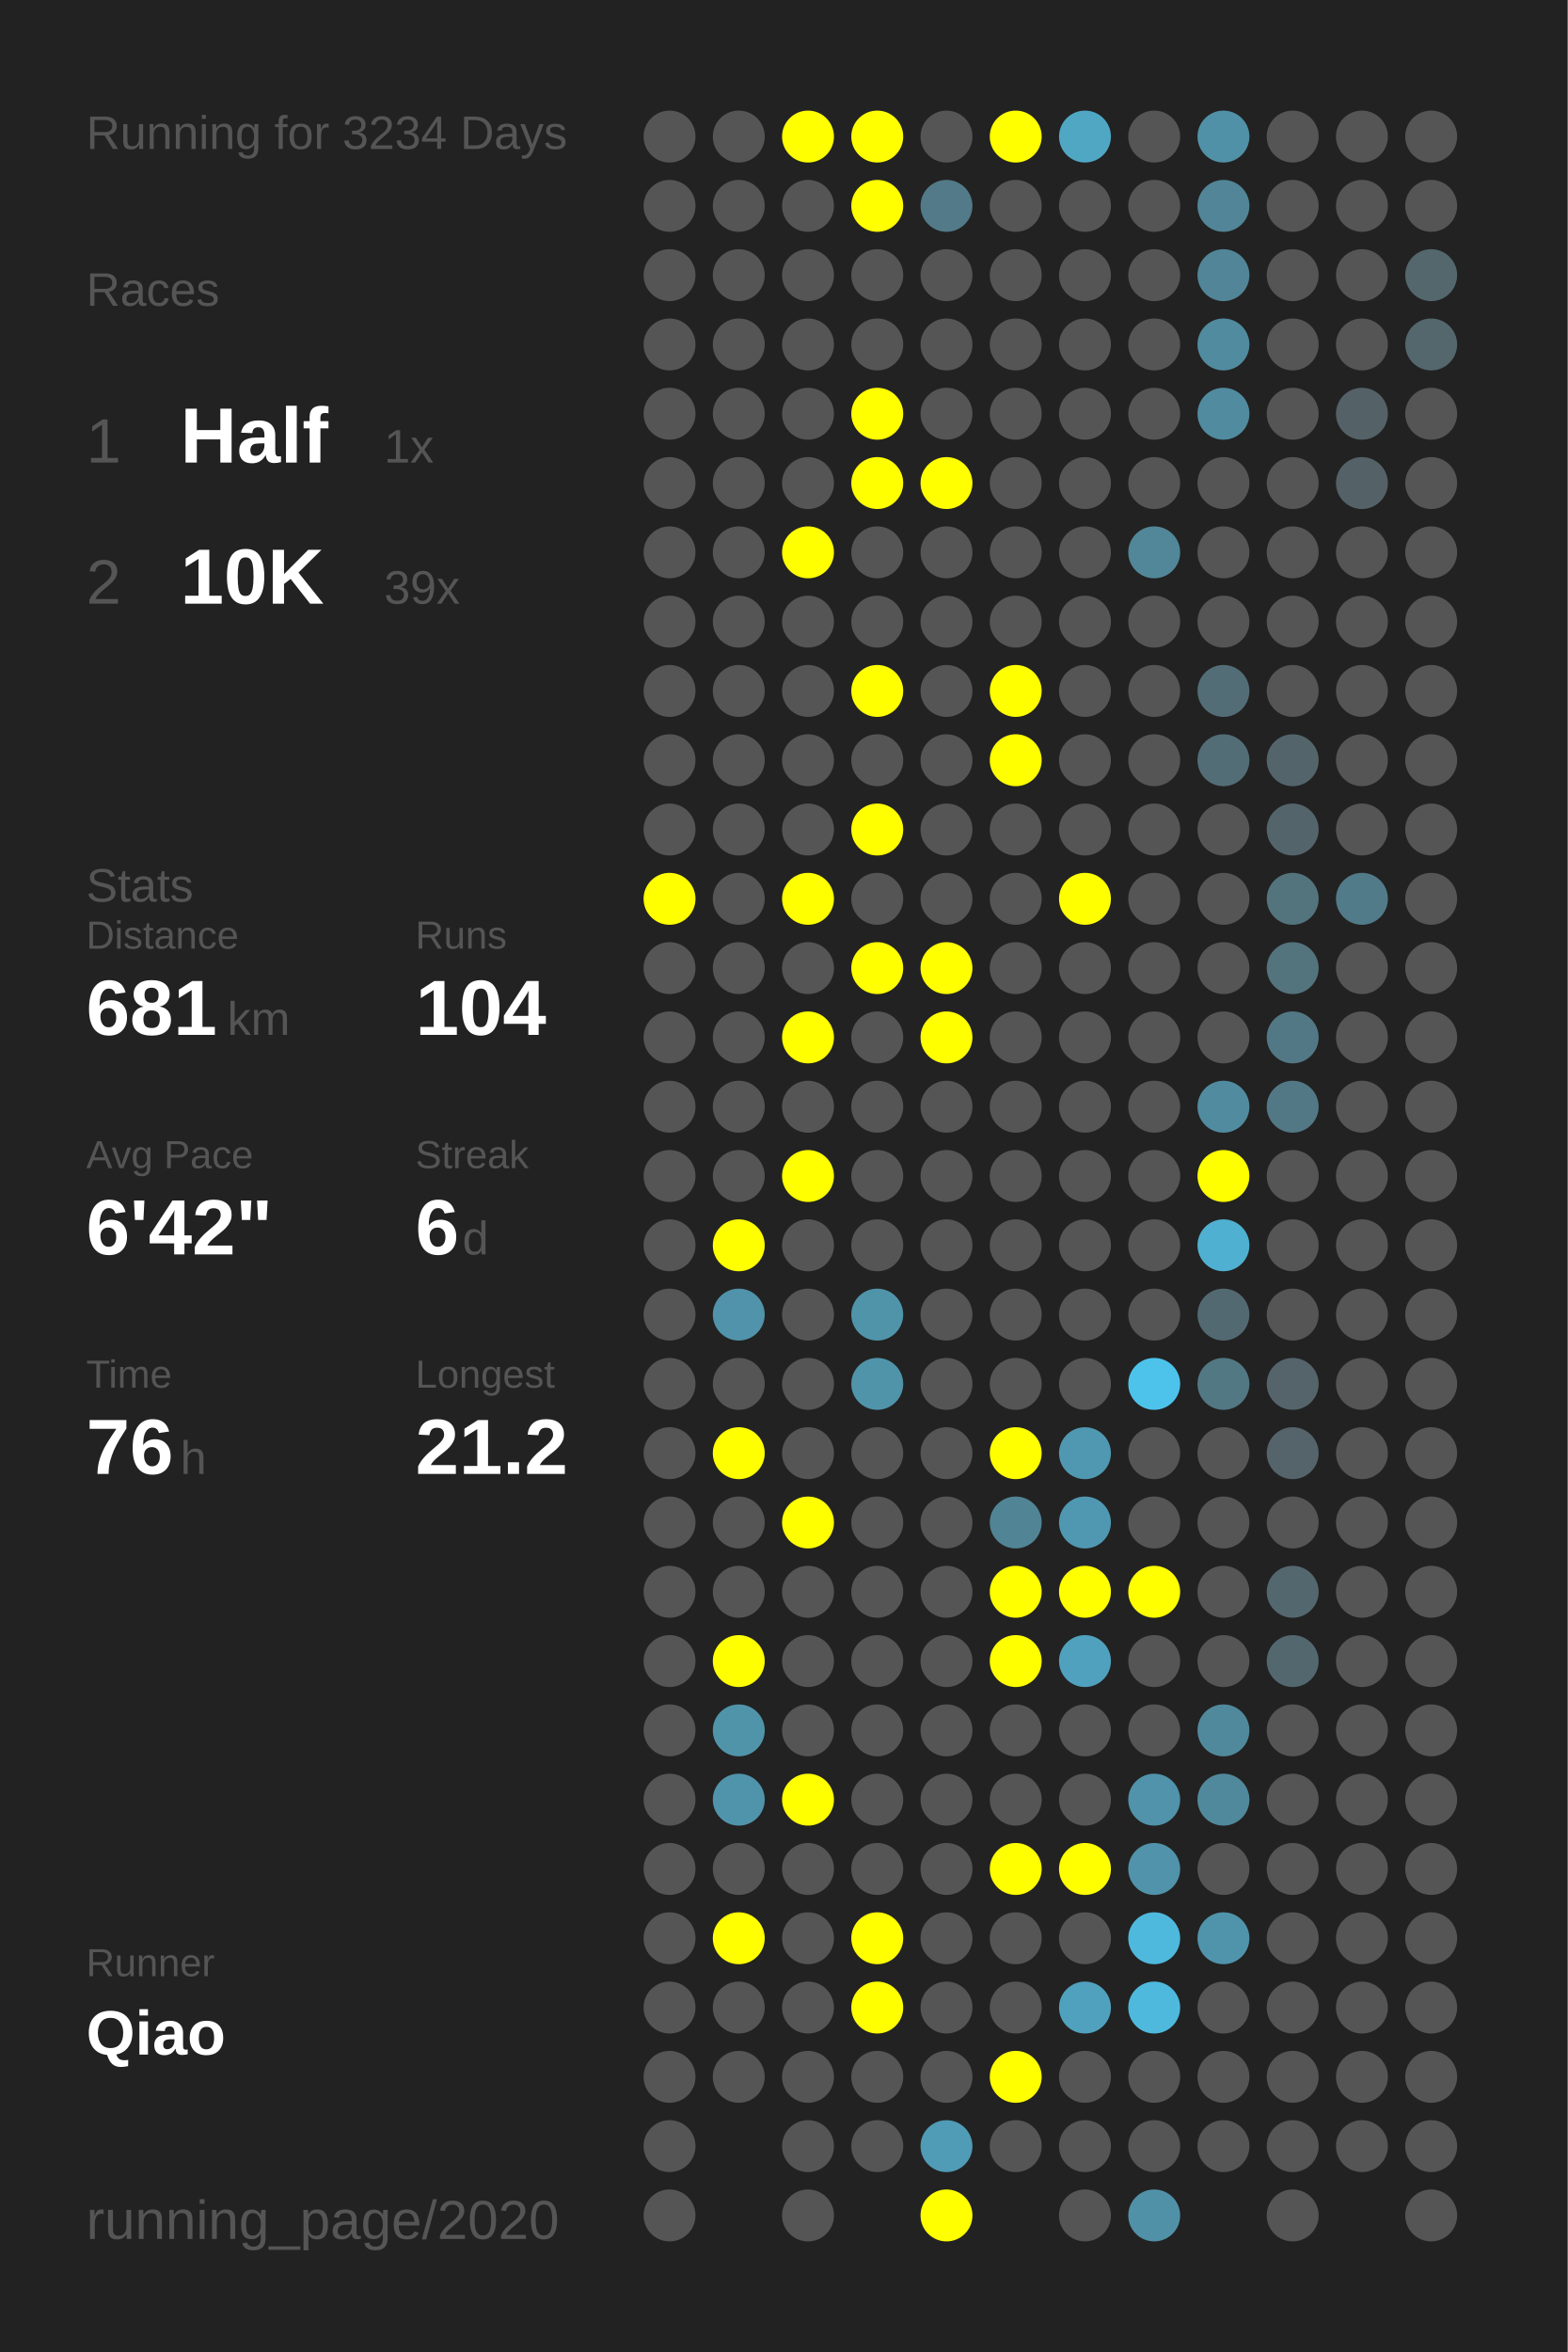
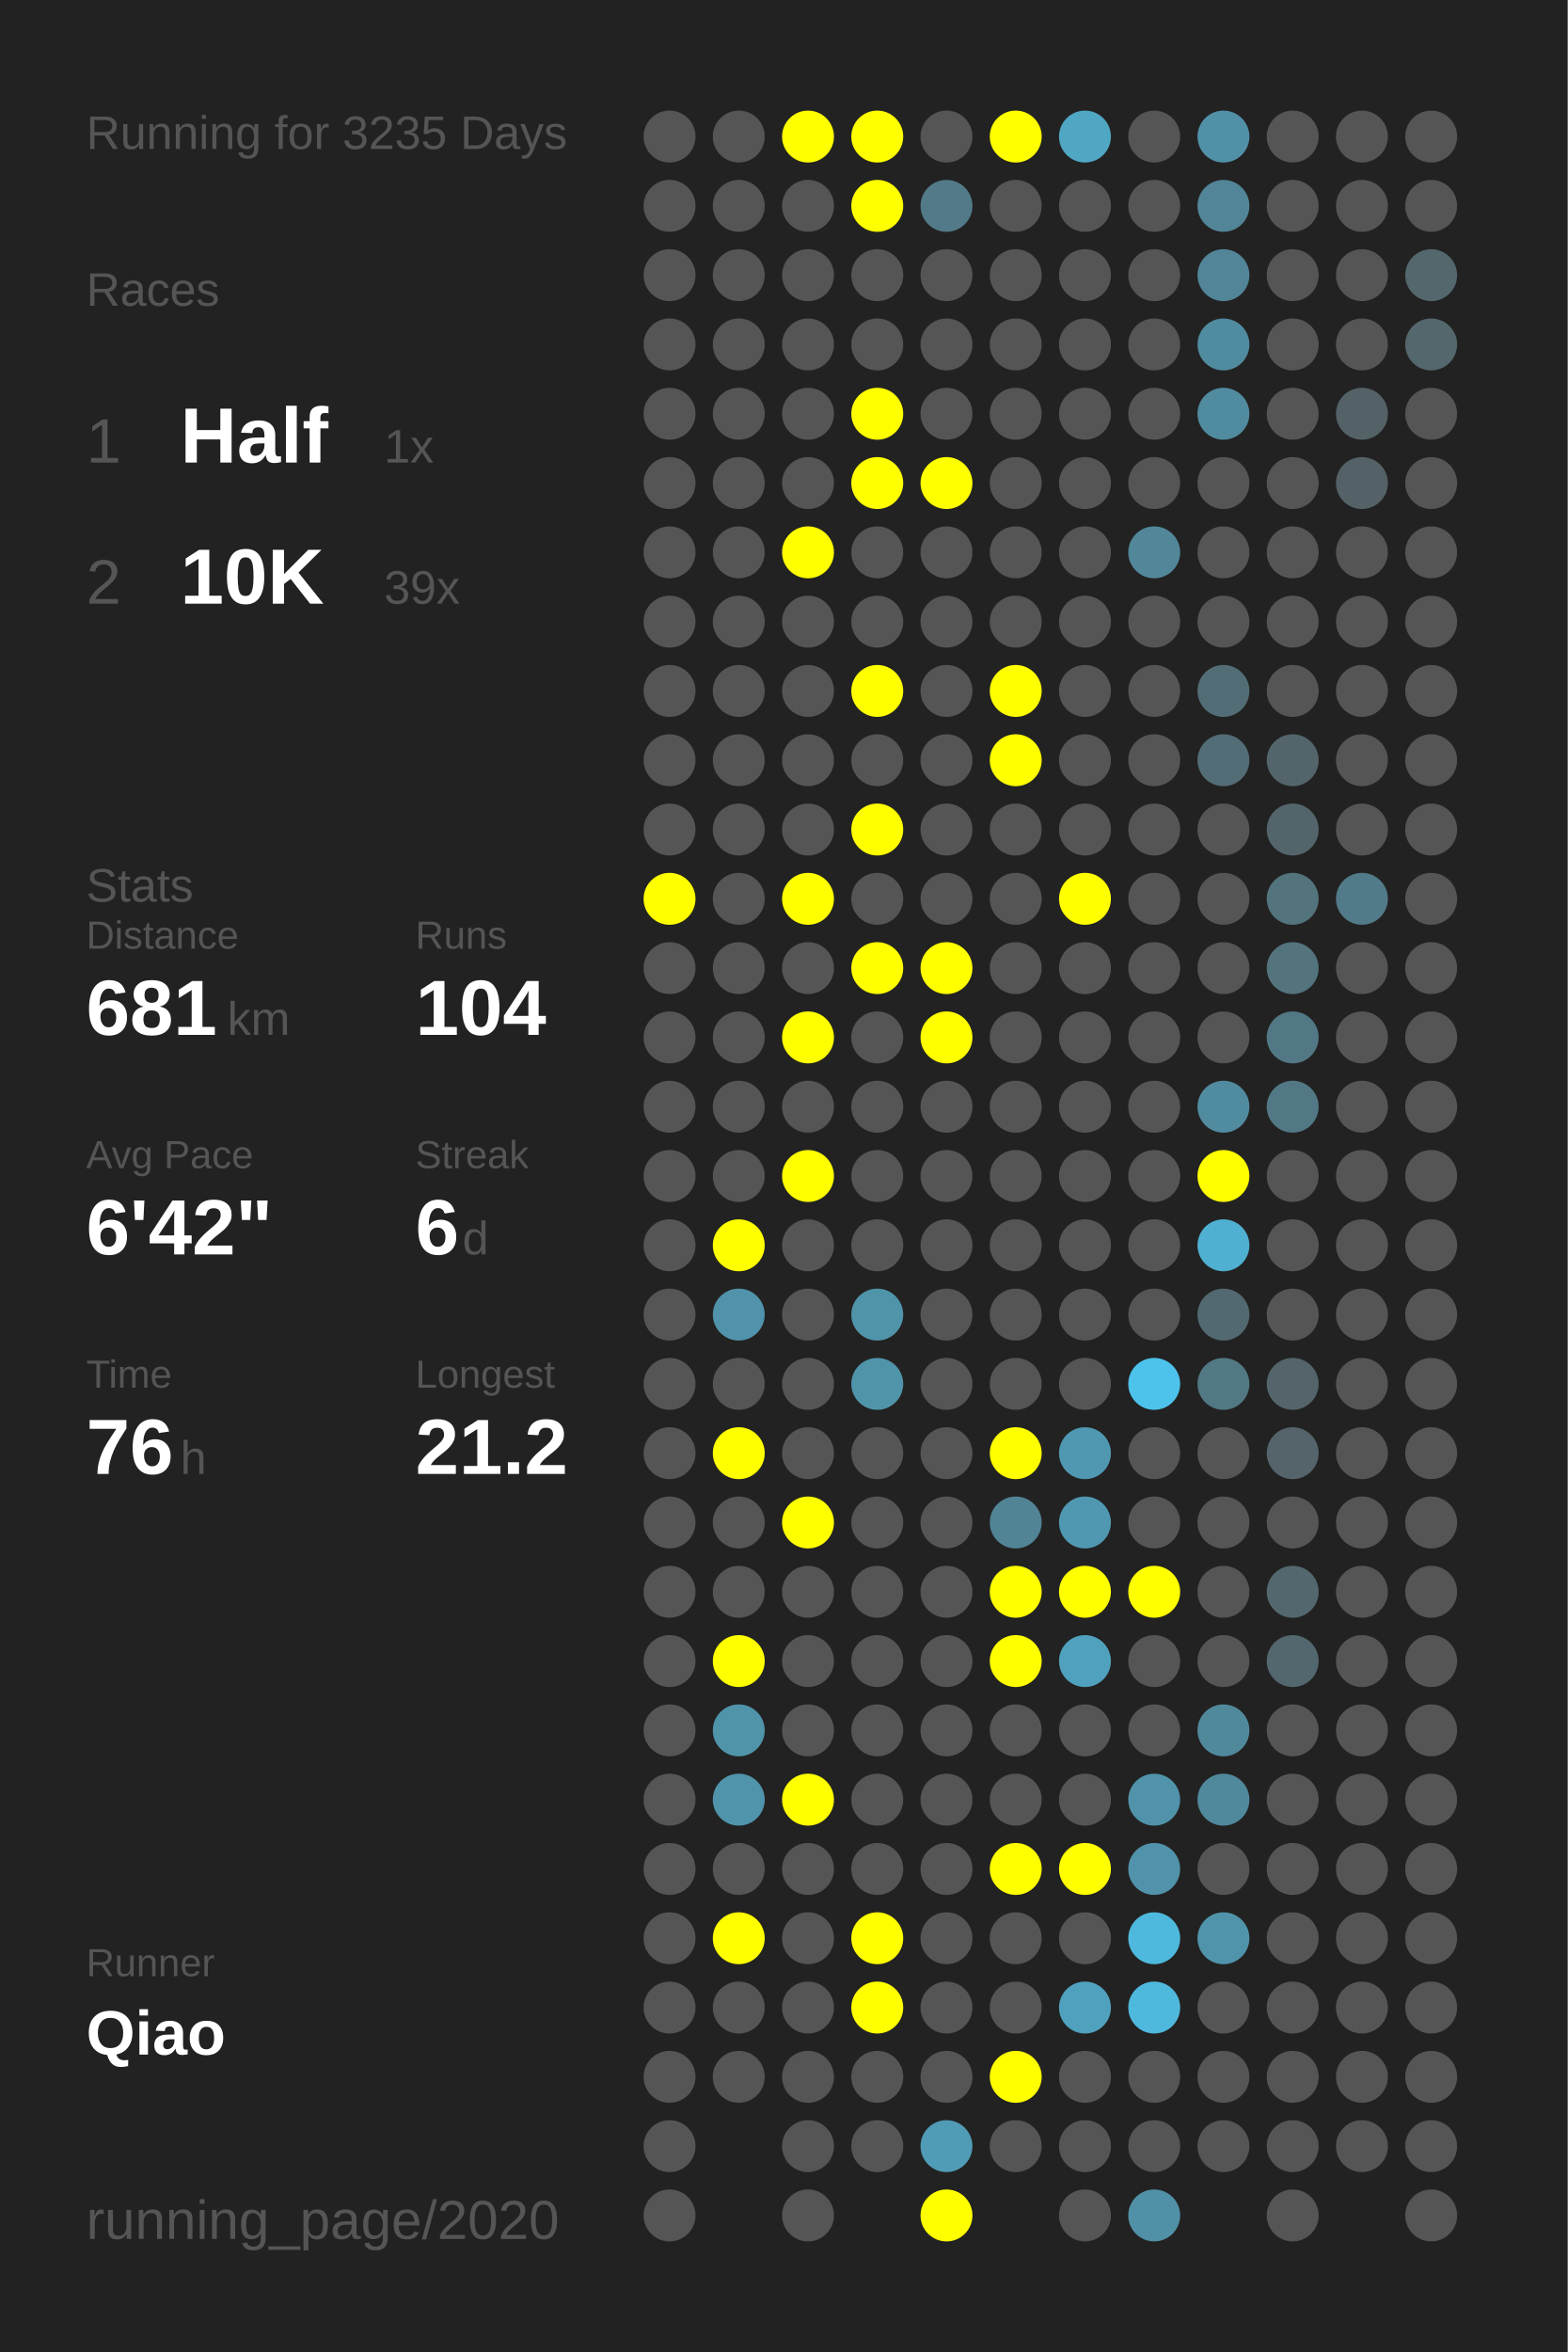
<svg xmlns="http://www.w3.org/2000/svg" baseProfile="full" height="300mm" version="1.1" viewBox="0,0,200,300" width="200mm">
  <defs />
  <rect fill="#222222" height="300" width="200" x="0" y="0" />
-   <text fill="#555555" style="font-size:6px; font-family:Arial;" x="11" y="19">Running for 3234 Days</text>
+   <text fill="#555555" style="font-size:6px; font-family:Arial;" x="11" y="19">Running for 3235 Days</text>
  <text fill="#555555" style="font-size:6px; font-family:Arial;" x="11" y="39">Races</text>
  <text fill="#555555" style="font-size:8px; font-family:Arial;" x="11" y="59">1</text>
  <text fill="#FFFFFF" style="font-size:10px; font-family:Arial; font-weight:bold;" x="23" y="59">Half</text>
  <text fill="#555555" style="font-size:6px; font-family:Arial;" x="49" y="59">1x</text>
  <text fill="#555555" style="font-size:8px; font-family:Arial;" x="11" y="77">2</text>
  <text fill="#FFFFFF" style="font-size:10px; font-family:Arial; font-weight:bold;" x="23" y="77">10K</text>
  <text fill="#555555" style="font-size:6px; font-family:Arial;" x="49" y="77">39x</text>
  <text fill="#555555" style="font-size:6px; font-family:Arial;" x="11" y="115">Stats</text>
  <text fill="#555555" style="font-size:5px; font-family:Arial;" x="11" y="121">Distance</text>
  <text fill="#FFFFFF" style="font-size:10px; font-family:Arial; font-weight:bold;" x="11" y="132">681</text>
  <text fill="#555555" style="font-size:6px; font-family:Arial;" x="29" y="132">km</text>
  <text fill="#555555" style="font-size:5px; font-family:Arial;" x="53" y="121">Runs</text>
  <text fill="#FFFFFF" style="font-size:10px; font-family:Arial; font-weight:bold;" x="53" y="132">104</text>
  <text fill="#555555" style="font-size:5px; font-family:Arial;" x="11" y="149">Avg Pace</text>
  <text fill="#FFFFFF" style="font-size:10px; font-family:Arial; font-weight:bold;" x="11" y="160">6'42"</text>
  <text fill="#555555" style="font-size:5px; font-family:Arial;" x="53" y="149">Streak</text>
  <text fill="#FFFFFF" style="font-size:10px; font-family:Arial; font-weight:bold;" x="53" y="160">6</text>
  <text fill="#555555" style="font-size:6px; font-family:Arial;" x="59" y="160">d</text>
  <text fill="#555555" style="font-size:5px; font-family:Arial;" x="11" y="177">Time</text>
  <text fill="#FFFFFF" style="font-size:10px; font-family:Arial; font-weight:bold;" x="11" y="188">76</text>
  <text fill="#555555" style="font-size:6px; font-family:Arial;" x="23" y="188">h</text>
  <text fill="#555555" style="font-size:5px; font-family:Arial;" x="53" y="177">Longest</text>
  <text fill="#FFFFFF" style="font-size:10px; font-family:Arial; font-weight:bold;" x="53" y="188">21.2</text>
  <text fill="#555555" style="font-size:5px; font-family:Arial;" x="11" y="252.065">Runner</text>
  <text fill="#FFFFFF" style="font-size:8px; font-family:Arial; font-weight:bold;" x="11" y="262.065">Qiao</text>
  <text fill="#555555" style="font-size:7px; font-family:Arial;" x="11" y="285.581">running_page/2020</text>
  <circle cx="85.417" cy="17.419" fill="#555555" r="3.312" />
  <circle cx="85.417" cy="26.258" fill="#555555" r="3.312" />
  <circle cx="85.417" cy="35.097" fill="#555555" r="3.312" />
  <circle cx="85.417" cy="43.935" fill="#555555" r="3.312" />
  <circle cx="85.417" cy="52.774" fill="#555555" r="3.312" />
  <circle cx="85.417" cy="61.613" fill="#555555" r="3.312" />
  <circle cx="85.417" cy="70.452" fill="#555555" r="3.312" />
  <circle cx="85.417" cy="79.29" fill="#555555" r="3.312" />
  <circle cx="85.417" cy="88.129" fill="#555555" r="3.312" />
  <circle cx="85.417" cy="96.968" fill="#555555" r="3.312" />
  <circle cx="85.417" cy="105.806" fill="#555555" r="3.312" />
  <circle cx="85.417" cy="114.645" fill="#FFFF00" r="3.312" />
  <circle cx="85.417" cy="123.484" fill="#555555" r="3.312" />
  <circle cx="85.417" cy="132.323" fill="#555555" r="3.312" />
  <circle cx="85.417" cy="141.161" fill="#555555" r="3.312" />
  <circle cx="85.417" cy="150" fill="#555555" r="3.312" />
  <circle cx="85.417" cy="158.839" fill="#555555" r="3.312" />
  <circle cx="85.417" cy="167.677" fill="#555555" r="3.312" />
  <circle cx="85.417" cy="176.516" fill="#555555" r="3.312" />
  <circle cx="85.417" cy="185.355" fill="#555555" r="3.312" />
  <circle cx="85.417" cy="194.194" fill="#555555" r="3.312" />
  <circle cx="85.417" cy="203.032" fill="#555555" r="3.312" />
  <circle cx="85.417" cy="211.871" fill="#555555" r="3.312" />
  <circle cx="85.417" cy="220.71" fill="#555555" r="3.312" />
  <circle cx="85.417" cy="229.548" fill="#555555" r="3.312" />
  <circle cx="85.417" cy="238.387" fill="#555555" r="3.312" />
  <circle cx="85.417" cy="247.226" fill="#555555" r="3.312" />
  <circle cx="85.417" cy="256.065" fill="#555555" r="3.312" />
  <circle cx="85.417" cy="264.903" fill="#555555" r="3.312" />
  <circle cx="85.417" cy="273.742" fill="#555555" r="3.312" />
  <circle cx="85.417" cy="282.581" fill="#555555" r="3.312" />
  <circle cx="94.25" cy="17.419" fill="#555555" r="3.312" />
  <circle cx="94.25" cy="26.258" fill="#555555" r="3.312" />
  <circle cx="94.25" cy="35.097" fill="#555555" r="3.312" />
  <circle cx="94.25" cy="43.935" fill="#555555" r="3.312" />
  <circle cx="94.25" cy="52.774" fill="#555555" r="3.312" />
  <circle cx="94.25" cy="61.613" fill="#555555" r="3.312" />
  <circle cx="94.25" cy="70.452" fill="#555555" r="3.312" />
  <circle cx="94.25" cy="79.29" fill="#555555" r="3.312" />
  <circle cx="94.25" cy="88.129" fill="#555555" r="3.312" />
  <circle cx="94.25" cy="96.968" fill="#555555" r="3.312" />
  <circle cx="94.25" cy="105.806" fill="#555555" r="3.312" />
  <circle cx="94.25" cy="114.645" fill="#555555" r="3.312" />
  <circle cx="94.25" cy="123.484" fill="#555555" r="3.312" />
  <circle cx="94.25" cy="132.323" fill="#555555" r="3.312" />
  <circle cx="94.25" cy="141.161" fill="#555555" r="3.312" />
  <circle cx="94.25" cy="150" fill="#555555" r="3.312" />
  <circle cx="94.25" cy="158.839" fill="#FFFF00" r="3.312" />
  <circle cx="94.25" cy="167.677" fill="#5093aa" r="3.312" />
  <circle cx="94.25" cy="176.516" fill="#555555" r="3.312" />
  <circle cx="94.25" cy="185.355" fill="#FFFF00" r="3.312" />
  <circle cx="94.25" cy="194.194" fill="#555555" r="3.312" />
  <circle cx="94.25" cy="203.032" fill="#555555" r="3.312" />
  <circle cx="94.25" cy="211.871" fill="#FFFF00" r="3.312" />
  <circle cx="94.25" cy="220.71" fill="#5094aa" r="3.312" />
  <circle cx="94.25" cy="229.548" fill="#5094ab" r="3.312" />
  <circle cx="94.25" cy="238.387" fill="#555555" r="3.312" />
  <circle cx="94.25" cy="247.226" fill="#FFFF00" r="3.312" />
  <circle cx="94.25" cy="256.065" fill="#555555" r="3.312" />
  <circle cx="94.25" cy="264.903" fill="#555555" r="3.312" />
  <circle cx="103.083" cy="17.419" fill="#FFFF00" r="3.312" />
  <circle cx="103.083" cy="26.258" fill="#555555" r="3.312" />
  <circle cx="103.083" cy="35.097" fill="#555555" r="3.312" />
  <circle cx="103.083" cy="43.935" fill="#555555" r="3.312" />
  <circle cx="103.083" cy="52.774" fill="#555555" r="3.312" />
  <circle cx="103.083" cy="61.613" fill="#555555" r="3.312" />
  <circle cx="103.083" cy="70.452" fill="#FFFF00" r="3.312" />
  <circle cx="103.083" cy="79.29" fill="#555555" r="3.312" />
  <circle cx="103.083" cy="88.129" fill="#555555" r="3.312" />
  <circle cx="103.083" cy="96.968" fill="#555555" r="3.312" />
  <circle cx="103.083" cy="105.806" fill="#555555" r="3.312" />
  <circle cx="103.083" cy="114.645" fill="#FFFF00" r="3.312" />
  <circle cx="103.083" cy="123.484" fill="#555555" r="3.312" />
  <circle cx="103.083" cy="132.323" fill="#FFFF00" r="3.312" />
  <circle cx="103.083" cy="141.161" fill="#555555" r="3.312" />
  <circle cx="103.083" cy="150" fill="#FFFF00" r="3.312" />
  <circle cx="103.083" cy="158.839" fill="#555555" r="3.312" />
  <circle cx="103.083" cy="167.677" fill="#555555" r="3.312" />
  <circle cx="103.083" cy="176.516" fill="#555555" r="3.312" />
  <circle cx="103.083" cy="185.355" fill="#555555" r="3.312" />
  <circle cx="103.083" cy="194.194" fill="#FFFF00" r="3.312" />
  <circle cx="103.083" cy="203.032" fill="#555555" r="3.312" />
  <circle cx="103.083" cy="211.871" fill="#555555" r="3.312" />
  <circle cx="103.083" cy="220.71" fill="#555555" r="3.312" />
  <circle cx="103.083" cy="229.548" fill="#FFFF00" r="3.312" />
  <circle cx="103.083" cy="238.387" fill="#555555" r="3.312" />
  <circle cx="103.083" cy="247.226" fill="#555555" r="3.312" />
  <circle cx="103.083" cy="256.065" fill="#555555" r="3.312" />
  <circle cx="103.083" cy="264.903" fill="#555555" r="3.312" />
  <circle cx="103.083" cy="273.742" fill="#555555" r="3.312" />
  <circle cx="103.083" cy="282.581" fill="#555555" r="3.312" />
  <circle cx="111.917" cy="17.419" fill="#FFFF00" r="3.312" />
  <circle cx="111.917" cy="26.258" fill="#FFFF00" r="3.312" />
  <circle cx="111.917" cy="35.097" fill="#555555" r="3.312" />
  <circle cx="111.917" cy="43.935" fill="#555555" r="3.312" />
  <circle cx="111.917" cy="52.774" fill="#FFFF00" r="3.312" />
  <circle cx="111.917" cy="61.613" fill="#FFFF00" r="3.312" />
  <circle cx="111.917" cy="70.452" fill="#555555" r="3.312" />
  <circle cx="111.917" cy="79.29" fill="#555555" r="3.312" />
  <circle cx="111.917" cy="88.129" fill="#FFFF00" r="3.312" />
  <circle cx="111.917" cy="96.968" fill="#555555" r="3.312" />
  <circle cx="111.917" cy="105.806" fill="#FFFF00" r="3.312" />
  <circle cx="111.917" cy="114.645" fill="#555555" r="3.312" />
  <circle cx="111.917" cy="123.484" fill="#FFFF00" r="3.312" />
  <circle cx="111.917" cy="132.323" fill="#555555" r="3.312" />
  <circle cx="111.917" cy="141.161" fill="#555555" r="3.312" />
  <circle cx="111.917" cy="150" fill="#555555" r="3.312" />
  <circle cx="111.917" cy="158.839" fill="#555555" r="3.312" />
  <circle cx="111.917" cy="167.677" fill="#5094aa" r="3.312" />
  <circle cx="111.917" cy="176.516" fill="#5094aa" r="3.312" />
  <circle cx="111.917" cy="185.355" fill="#555555" r="3.312" />
  <circle cx="111.917" cy="194.194" fill="#555555" r="3.312" />
  <circle cx="111.917" cy="203.032" fill="#555555" r="3.312" />
  <circle cx="111.917" cy="211.871" fill="#555555" r="3.312" />
  <circle cx="111.917" cy="220.71" fill="#555555" r="3.312" />
  <circle cx="111.917" cy="229.548" fill="#555555" r="3.312" />
  <circle cx="111.917" cy="238.387" fill="#555555" r="3.312" />
  <circle cx="111.917" cy="247.226" fill="#FFFF00" r="3.312" />
  <circle cx="111.917" cy="256.065" fill="#FFFF00" r="3.312" />
  <circle cx="111.917" cy="264.903" fill="#555555" r="3.312" />
  <circle cx="111.917" cy="273.742" fill="#555555" r="3.312" />
  <circle cx="120.75" cy="17.419" fill="#555555" r="3.312" />
  <circle cx="120.75" cy="26.258" fill="#527a88" r="3.312" />
  <circle cx="120.75" cy="35.097" fill="#555555" r="3.312" />
  <circle cx="120.75" cy="43.935" fill="#555555" r="3.312" />
  <circle cx="120.75" cy="52.774" fill="#555555" r="3.312" />
  <circle cx="120.75" cy="61.613" fill="#FFFF00" r="3.312" />
  <circle cx="120.75" cy="70.452" fill="#555555" r="3.312" />
  <circle cx="120.75" cy="79.29" fill="#555555" r="3.312" />
  <circle cx="120.75" cy="88.129" fill="#555555" r="3.312" />
  <circle cx="120.75" cy="96.968" fill="#555555" r="3.312" />
  <circle cx="120.75" cy="105.806" fill="#555555" r="3.312" />
  <circle cx="120.75" cy="114.645" fill="#555555" r="3.312" />
  <circle cx="120.75" cy="123.484" fill="#FFFF00" r="3.312" />
  <circle cx="120.75" cy="132.323" fill="#FFFF00" r="3.312" />
  <circle cx="120.75" cy="141.161" fill="#555555" r="3.312" />
  <circle cx="120.75" cy="150" fill="#555555" r="3.312" />
  <circle cx="120.75" cy="158.839" fill="#555555" r="3.312" />
  <circle cx="120.75" cy="167.677" fill="#555555" r="3.312" />
  <circle cx="120.75" cy="176.516" fill="#555555" r="3.312" />
  <circle cx="120.75" cy="185.355" fill="#555555" r="3.312" />
  <circle cx="120.75" cy="194.194" fill="#555555" r="3.312" />
  <circle cx="120.75" cy="203.032" fill="#555555" r="3.312" />
  <circle cx="120.75" cy="211.871" fill="#555555" r="3.312" />
  <circle cx="120.75" cy="220.71" fill="#555555" r="3.312" />
  <circle cx="120.75" cy="229.548" fill="#555555" r="3.312" />
  <circle cx="120.75" cy="238.387" fill="#555555" r="3.312" />
  <circle cx="120.75" cy="247.226" fill="#555555" r="3.312" />
  <circle cx="120.75" cy="256.065" fill="#555555" r="3.312" />
  <circle cx="120.75" cy="264.903" fill="#555555" r="3.312" />
  <circle cx="120.75" cy="273.742" fill="#509bb5" r="3.312" />
  <circle cx="120.75" cy="282.581" fill="#FFFF00" r="3.312" />
  <circle cx="129.583" cy="17.419" fill="#FFFF00" r="3.312" />
  <circle cx="129.583" cy="26.258" fill="#555555" r="3.312" />
  <circle cx="129.583" cy="35.097" fill="#555555" r="3.312" />
  <circle cx="129.583" cy="43.935" fill="#555555" r="3.312" />
  <circle cx="129.583" cy="52.774" fill="#555555" r="3.312" />
  <circle cx="129.583" cy="61.613" fill="#555555" r="3.312" />
  <circle cx="129.583" cy="70.452" fill="#555555" r="3.312" />
  <circle cx="129.583" cy="79.29" fill="#555555" r="3.312" />
  <circle cx="129.583" cy="88.129" fill="#FFFF00" r="3.312" />
  <circle cx="129.583" cy="96.968" fill="#FFFF00" r="3.312" />
  <circle cx="129.583" cy="105.806" fill="#555555" r="3.312" />
  <circle cx="129.583" cy="114.645" fill="#555555" r="3.312" />
  <circle cx="129.583" cy="123.484" fill="#555555" r="3.312" />
  <circle cx="129.583" cy="132.323" fill="#555555" r="3.312" />
  <circle cx="129.583" cy="141.161" fill="#555555" r="3.312" />
  <circle cx="129.583" cy="150" fill="#555555" r="3.312" />
  <circle cx="129.583" cy="158.839" fill="#555555" r="3.312" />
  <circle cx="129.583" cy="167.677" fill="#555555" r="3.312" />
  <circle cx="129.583" cy="176.516" fill="#555555" r="3.312" />
  <circle cx="129.583" cy="185.355" fill="#FFFF00" r="3.312" />
  <circle cx="129.583" cy="194.194" fill="#518495" r="3.312" />
  <circle cx="129.583" cy="203.032" fill="#FFFF00" r="3.312" />
  <circle cx="129.583" cy="211.871" fill="#FFFF00" r="3.312" />
  <circle cx="129.583" cy="220.71" fill="#555555" r="3.312" />
  <circle cx="129.583" cy="229.548" fill="#555555" r="3.312" />
  <circle cx="129.583" cy="238.387" fill="#FFFF00" r="3.312" />
  <circle cx="129.583" cy="247.226" fill="#555555" r="3.312" />
  <circle cx="129.583" cy="256.065" fill="#555555" r="3.312" />
  <circle cx="129.583" cy="264.903" fill="#FFFF00" r="3.312" />
  <circle cx="129.583" cy="273.742" fill="#555555" r="3.312" />
  <circle cx="138.417" cy="17.419" fill="#4fa7c4" r="3.312" />
  <circle cx="138.417" cy="26.258" fill="#555555" r="3.312" />
  <circle cx="138.417" cy="35.097" fill="#555555" r="3.312" />
  <circle cx="138.417" cy="43.935" fill="#555555" r="3.312" />
  <circle cx="138.417" cy="52.774" fill="#555555" r="3.312" />
  <circle cx="138.417" cy="61.613" fill="#555555" r="3.312" />
  <circle cx="138.417" cy="70.452" fill="#555555" r="3.312" />
  <circle cx="138.417" cy="79.29" fill="#555555" r="3.312" />
  <circle cx="138.417" cy="88.129" fill="#555555" r="3.312" />
  <circle cx="138.417" cy="96.968" fill="#555555" r="3.312" />
  <circle cx="138.417" cy="105.806" fill="#555555" r="3.312" />
  <circle cx="138.417" cy="114.645" fill="#FFFF00" r="3.312" />
  <circle cx="138.417" cy="123.484" fill="#555555" r="3.312" />
  <circle cx="138.417" cy="132.323" fill="#555555" r="3.312" />
  <circle cx="138.417" cy="141.161" fill="#555555" r="3.312" />
  <circle cx="138.417" cy="150" fill="#555555" r="3.312" />
  <circle cx="138.417" cy="158.839" fill="#555555" r="3.312" />
  <circle cx="138.417" cy="167.677" fill="#555555" r="3.312" />
  <circle cx="138.417" cy="176.516" fill="#555555" r="3.312" />
  <circle cx="138.417" cy="185.355" fill="#5098b1" r="3.312" />
  <circle cx="138.417" cy="194.194" fill="#5098b1" r="3.312" />
  <circle cx="138.417" cy="203.032" fill="#FFFF00" r="3.312" />
  <circle cx="138.417" cy="211.871" fill="#50a1bd" r="3.312" />
  <circle cx="138.417" cy="220.71" fill="#555555" r="3.312" />
  <circle cx="138.417" cy="229.548" fill="#555555" r="3.312" />
  <circle cx="138.417" cy="238.387" fill="#FFFF00" r="3.312" />
  <circle cx="138.417" cy="247.226" fill="#555555" r="3.312" />
  <circle cx="138.417" cy="256.065" fill="#50a1bd" r="3.312" />
  <circle cx="138.417" cy="264.903" fill="#555555" r="3.312" />
  <circle cx="138.417" cy="273.742" fill="#555555" r="3.312" />
  <circle cx="138.417" cy="282.581" fill="#555555" r="3.312" />
  <circle cx="147.25" cy="17.419" fill="#555555" r="3.312" />
  <circle cx="147.25" cy="26.258" fill="#555555" r="3.312" />
  <circle cx="147.25" cy="35.097" fill="#555555" r="3.312" />
  <circle cx="147.25" cy="43.935" fill="#555555" r="3.312" />
  <circle cx="147.25" cy="52.774" fill="#555555" r="3.312" />
  <circle cx="147.25" cy="61.613" fill="#555555" r="3.312" />
  <circle cx="147.25" cy="70.452" fill="#518799" r="3.312" />
  <circle cx="147.25" cy="79.29" fill="#555555" r="3.312" />
  <circle cx="147.25" cy="88.129" fill="#555555" r="3.312" />
  <circle cx="147.25" cy="96.968" fill="#555555" r="3.312" />
  <circle cx="147.25" cy="105.806" fill="#555555" r="3.312" />
  <circle cx="147.25" cy="114.645" fill="#555555" r="3.312" />
  <circle cx="147.25" cy="123.484" fill="#555555" r="3.312" />
  <circle cx="147.25" cy="132.323" fill="#555555" r="3.312" />
  <circle cx="147.25" cy="141.161" fill="#555555" r="3.312" />
  <circle cx="147.25" cy="150" fill="#555555" r="3.312" />
  <circle cx="147.25" cy="158.839" fill="#555555" r="3.312" />
  <circle cx="147.25" cy="167.677" fill="#555555" r="3.312" />
  <circle cx="147.25" cy="176.516" fill="#4dc3eb" r="3.312" />
  <circle cx="147.25" cy="185.355" fill="#555555" r="3.312" />
  <circle cx="147.25" cy="194.194" fill="#555555" r="3.312" />
  <circle cx="147.25" cy="203.032" fill="#FFFF00" r="3.312" />
  <circle cx="147.25" cy="211.871" fill="#555555" r="3.312" />
  <circle cx="147.25" cy="220.71" fill="#555555" r="3.312" />
  <circle cx="147.25" cy="229.548" fill="#5093aa" r="3.312" />
  <circle cx="147.25" cy="238.387" fill="#5093aa" r="3.312" />
  <circle cx="147.25" cy="247.226" fill="#4eb9dd" r="3.312" />
  <circle cx="147.25" cy="256.065" fill="#4eb9dd" r="3.312" />
  <circle cx="147.25" cy="264.903" fill="#555555" r="3.312" />
  <circle cx="147.25" cy="273.742" fill="#555555" r="3.312" />
  <circle cx="147.25" cy="282.581" fill="#5191a7" r="3.312" />
  <circle cx="156.083" cy="17.419" fill="#5191a7" r="3.312" />
  <circle cx="156.083" cy="26.258" fill="#518597" r="3.312" />
  <circle cx="156.083" cy="35.097" fill="#518597" r="3.312" />
  <circle cx="156.083" cy="43.935" fill="#518b9f" r="3.312" />
  <circle cx="156.083" cy="52.774" fill="#518b9f" r="3.312" />
  <circle cx="156.083" cy="61.613" fill="#555555" r="3.312" />
  <circle cx="156.083" cy="70.452" fill="#555555" r="3.312" />
  <circle cx="156.083" cy="79.29" fill="#555555" r="3.312" />
  <circle cx="156.083" cy="88.129" fill="#536d76" r="3.312" />
  <circle cx="156.083" cy="96.968" fill="#536d76" r="3.312" />
  <circle cx="156.083" cy="105.806" fill="#555555" r="3.312" />
  <circle cx="156.083" cy="114.645" fill="#555555" r="3.312" />
  <circle cx="156.083" cy="123.484" fill="#555555" r="3.312" />
  <circle cx="156.083" cy="132.323" fill="#555555" r="3.312" />
  <circle cx="156.083" cy="141.161" fill="#518b9f" r="3.312" />
  <circle cx="156.083" cy="150" fill="#FFFF00" r="3.312" />
  <circle cx="156.083" cy="158.839" fill="#4fb0d1" r="3.312" />
  <circle cx="156.083" cy="167.677" fill="#536971" r="3.312" />
  <circle cx="156.083" cy="176.516" fill="#527884" r="3.312" />
  <circle cx="156.083" cy="185.355" fill="#555555" r="3.312" />
  <circle cx="156.083" cy="194.194" fill="#555555" r="3.312" />
  <circle cx="156.083" cy="203.032" fill="#555555" r="3.312" />
  <circle cx="156.083" cy="211.871" fill="#555555" r="3.312" />
  <circle cx="156.083" cy="220.71" fill="#51899c" r="3.312" />
  <circle cx="156.083" cy="229.548" fill="#51899c" r="3.312" />
  <circle cx="156.083" cy="238.387" fill="#555555" r="3.312" />
  <circle cx="156.083" cy="247.226" fill="#5094ab" r="3.312" />
  <circle cx="156.083" cy="256.065" fill="#555555" r="3.312" />
  <circle cx="156.083" cy="264.903" fill="#555555" r="3.312" />
  <circle cx="156.083" cy="273.742" fill="#555555" r="3.312" />
  <circle cx="164.917" cy="17.419" fill="#555555" r="3.312" />
  <circle cx="164.917" cy="26.258" fill="#555555" r="3.312" />
  <circle cx="164.917" cy="35.097" fill="#555555" r="3.312" />
  <circle cx="164.917" cy="43.935" fill="#555555" r="3.312" />
  <circle cx="164.917" cy="52.774" fill="#555555" r="3.312" />
  <circle cx="164.917" cy="61.613" fill="#555555" r="3.312" />
  <circle cx="164.917" cy="70.452" fill="#555555" r="3.312" />
  <circle cx="164.917" cy="79.29" fill="#555555" r="3.312" />
  <circle cx="164.917" cy="88.129" fill="#555555" r="3.312" />
  <circle cx="164.917" cy="96.968" fill="#53656b" r="3.312" />
  <circle cx="164.917" cy="105.806" fill="#53656b" r="3.312" />
  <circle cx="164.917" cy="114.645" fill="#53737d" r="3.312" />
  <circle cx="164.917" cy="123.484" fill="#53737d" r="3.312" />
  <circle cx="164.917" cy="132.323" fill="#527885" r="3.312" />
  <circle cx="164.917" cy="141.161" fill="#527885" r="3.312" />
  <circle cx="164.917" cy="150" fill="#555555" r="3.312" />
  <circle cx="164.917" cy="158.839" fill="#555555" r="3.312" />
  <circle cx="164.917" cy="167.677" fill="#555555" r="3.312" />
  <circle cx="164.917" cy="176.516" fill="#54646a" r="3.312" />
  <circle cx="164.917" cy="185.355" fill="#54646a" r="3.312" />
  <circle cx="164.917" cy="194.194" fill="#555555" r="3.312" />
  <circle cx="164.917" cy="203.032" fill="#53676e" r="3.312" />
  <circle cx="164.917" cy="211.871" fill="#53676e" r="3.312" />
  <circle cx="164.917" cy="220.71" fill="#555555" r="3.312" />
  <circle cx="164.917" cy="229.548" fill="#555555" r="3.312" />
  <circle cx="164.917" cy="238.387" fill="#555555" r="3.312" />
  <circle cx="164.917" cy="247.226" fill="#555555" r="3.312" />
  <circle cx="164.917" cy="256.065" fill="#555555" r="3.312" />
  <circle cx="164.917" cy="264.903" fill="#555555" r="3.312" />
  <circle cx="164.917" cy="273.742" fill="#555555" r="3.312" />
  <circle cx="164.917" cy="282.581" fill="#555555" r="3.312" />
  <circle cx="173.75" cy="17.419" fill="#555555" r="3.312" />
  <circle cx="173.75" cy="26.258" fill="#555555" r="3.312" />
  <circle cx="173.75" cy="35.097" fill="#555555" r="3.312" />
  <circle cx="173.75" cy="43.935" fill="#555555" r="3.312" />
  <circle cx="173.75" cy="52.774" fill="#546267" r="3.312" />
  <circle cx="173.75" cy="61.613" fill="#546267" r="3.312" />
  <circle cx="173.75" cy="70.452" fill="#555555" r="3.312" />
  <circle cx="173.75" cy="79.29" fill="#555555" r="3.312" />
  <circle cx="173.75" cy="88.129" fill="#555555" r="3.312" />
  <circle cx="173.75" cy="96.968" fill="#555555" r="3.312" />
  <circle cx="173.75" cy="105.806" fill="#555555" r="3.312" />
  <circle cx="173.75" cy="114.645" fill="#527b89" r="3.312" />
  <circle cx="173.75" cy="123.484" fill="#555555" r="3.312" />
  <circle cx="173.75" cy="132.323" fill="#555555" r="3.312" />
  <circle cx="173.75" cy="141.161" fill="#555555" r="3.312" />
  <circle cx="173.75" cy="150" fill="#555555" r="3.312" />
  <circle cx="173.75" cy="158.839" fill="#555555" r="3.312" />
  <circle cx="173.75" cy="167.677" fill="#555555" r="3.312" />
  <circle cx="173.75" cy="176.516" fill="#555555" r="3.312" />
  <circle cx="173.75" cy="185.355" fill="#555555" r="3.312" />
  <circle cx="173.75" cy="194.194" fill="#555555" r="3.312" />
  <circle cx="173.75" cy="203.032" fill="#555555" r="3.312" />
  <circle cx="173.75" cy="211.871" fill="#555555" r="3.312" />
  <circle cx="173.75" cy="220.71" fill="#555555" r="3.312" />
  <circle cx="173.75" cy="229.548" fill="#555555" r="3.312" />
  <circle cx="173.75" cy="238.387" fill="#555555" r="3.312" />
  <circle cx="173.75" cy="247.226" fill="#555555" r="3.312" />
  <circle cx="173.75" cy="256.065" fill="#555555" r="3.312" />
  <circle cx="173.75" cy="264.903" fill="#555555" r="3.312" />
  <circle cx="173.75" cy="273.742" fill="#555555" r="3.312" />
  <circle cx="182.583" cy="17.419" fill="#555555" r="3.312" />
  <circle cx="182.583" cy="26.258" fill="#555555" r="3.312" />
  <circle cx="182.583" cy="35.097" fill="#53676d" r="3.312" />
  <circle cx="182.583" cy="43.935" fill="#53676d" r="3.312" />
  <circle cx="182.583" cy="52.774" fill="#555555" r="3.312" />
  <circle cx="182.583" cy="61.613" fill="#555555" r="3.312" />
  <circle cx="182.583" cy="70.452" fill="#555555" r="3.312" />
  <circle cx="182.583" cy="79.29" fill="#555555" r="3.312" />
  <circle cx="182.583" cy="88.129" fill="#555555" r="3.312" />
  <circle cx="182.583" cy="96.968" fill="#555555" r="3.312" />
  <circle cx="182.583" cy="105.806" fill="#555555" r="3.312" />
  <circle cx="182.583" cy="114.645" fill="#555555" r="3.312" />
  <circle cx="182.583" cy="123.484" fill="#555555" r="3.312" />
  <circle cx="182.583" cy="132.323" fill="#555555" r="3.312" />
  <circle cx="182.583" cy="141.161" fill="#555555" r="3.312" />
  <circle cx="182.583" cy="150" fill="#555555" r="3.312" />
  <circle cx="182.583" cy="158.839" fill="#555555" r="3.312" />
  <circle cx="182.583" cy="167.677" fill="#555555" r="3.312" />
  <circle cx="182.583" cy="176.516" fill="#555555" r="3.312" />
  <circle cx="182.583" cy="185.355" fill="#555555" r="3.312" />
  <circle cx="182.583" cy="194.194" fill="#555555" r="3.312" />
  <circle cx="182.583" cy="203.032" fill="#555555" r="3.312" />
  <circle cx="182.583" cy="211.871" fill="#555555" r="3.312" />
  <circle cx="182.583" cy="220.71" fill="#555555" r="3.312" />
  <circle cx="182.583" cy="229.548" fill="#555555" r="3.312" />
  <circle cx="182.583" cy="238.387" fill="#555555" r="3.312" />
  <circle cx="182.583" cy="247.226" fill="#555555" r="3.312" />
  <circle cx="182.583" cy="256.065" fill="#555555" r="3.312" />
  <circle cx="182.583" cy="264.903" fill="#555555" r="3.312" />
  <circle cx="182.583" cy="273.742" fill="#555555" r="3.312" />
  <circle cx="182.583" cy="282.581" fill="#555555" r="3.312" />
</svg>
